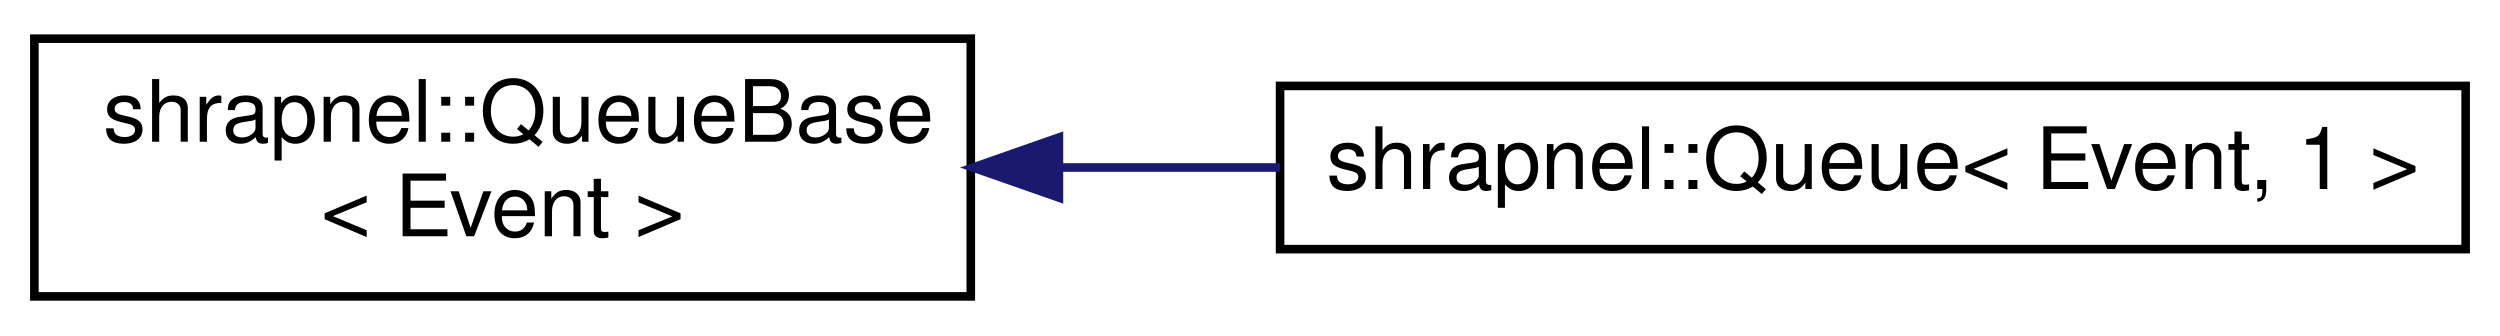
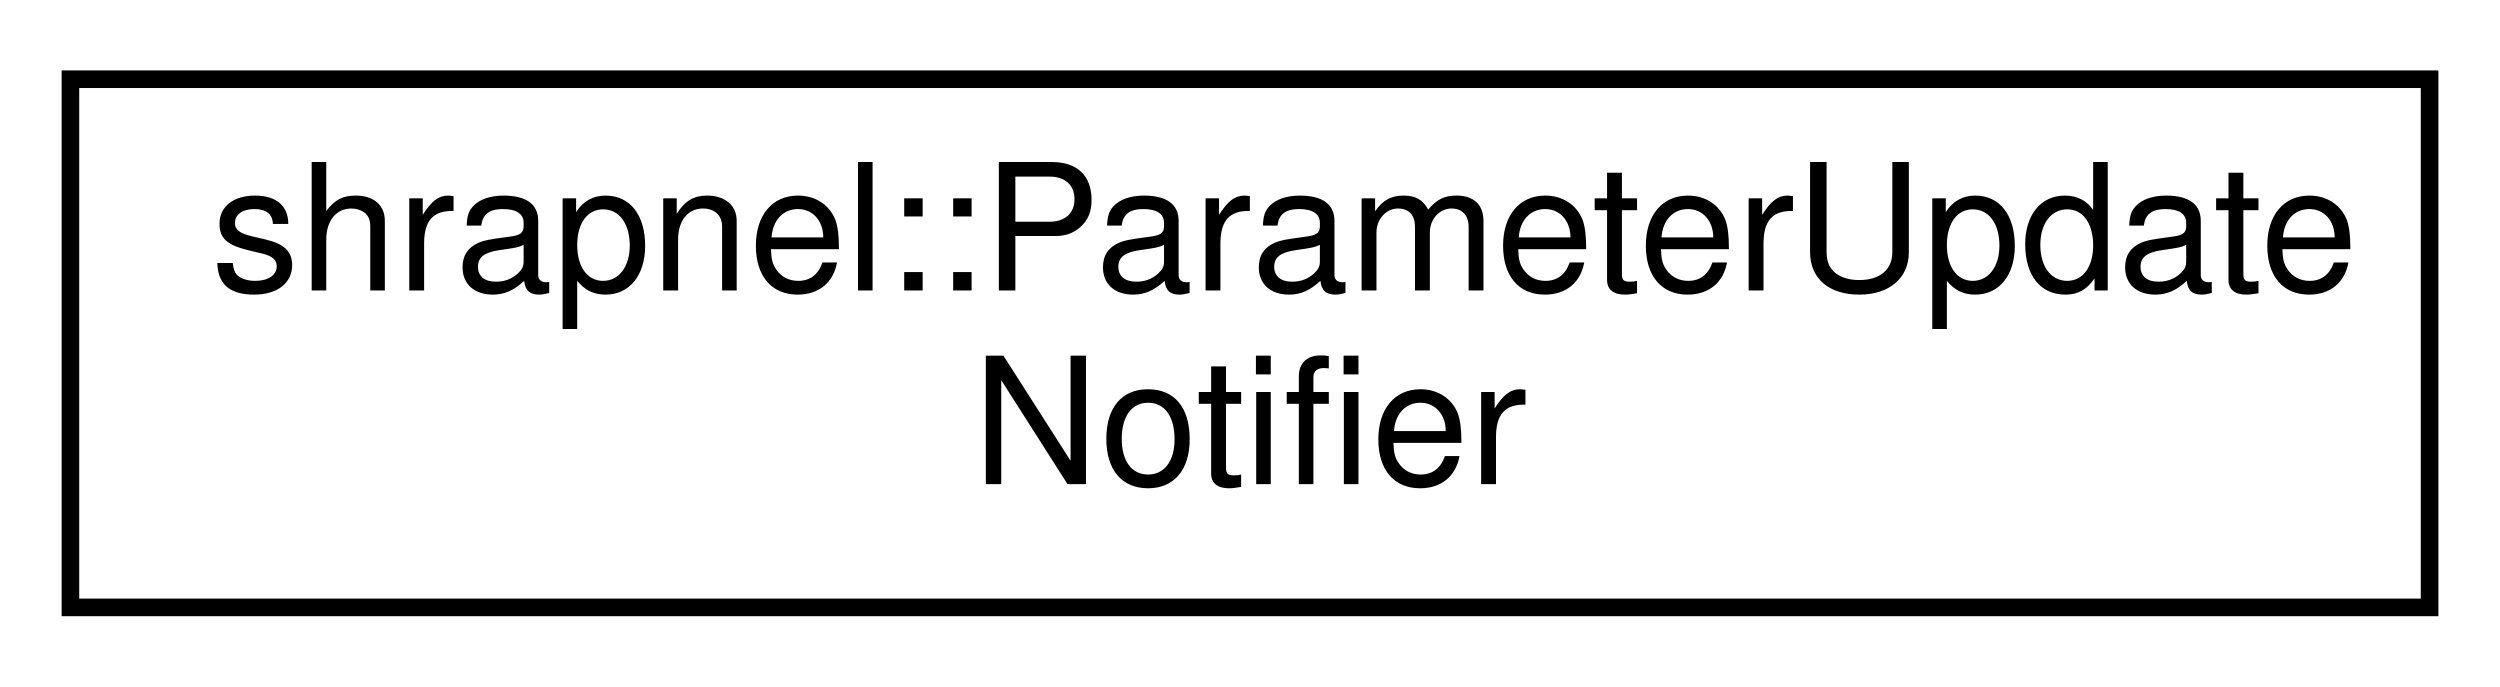
- <svg xmlns="http://www.w3.org/2000/svg" xmlns:xlink="http://www.w3.org/1999/xlink" width="291pt" height="39pt" viewBox="0.00 0.00 291.00 39.00">
+ <svg xmlns="http://www.w3.org/2000/svg" xmlns:xlink="http://www.w3.org/1999/xlink" width="142pt" height="39pt" viewBox="0.00 0.00 142.00 39.00">
  <g id="graph0" class="graph" transform="scale(1 1) rotate(0) translate(4 35)">
    <g id="node1" class="node">
      <g id="a_node1">
-         <a xlink:href="classshrapnel_1_1QueueBase.html" target="_top" xlink:title=" ">
-           <polygon fill="none" stroke="black" points="0,-0.5 0,-30.5 109,-30.5 109,-0.5 0,-0.5" />
-           <text text-anchor="start" x="8" y="-18.5" font-family="Helvetica,sans-Serif" font-size="10.00">shrapnel::QueueBase</text>
-           <text text-anchor="middle" x="54.5" y="-7.5" font-family="Helvetica,sans-Serif" font-size="10.00">&lt; Event &gt;</text>
+         <a xlink:href="classshrapnel_1_1ParameterUpdateNotifier.html" target="_top" xlink:title=" ">
+           <polygon fill="none" stroke="black" points="0,-0.5 0,-30.5 134,-30.5 134,-0.5 0,-0.5" />
+           <text text-anchor="start" x="8" y="-18.5" font-family="Helvetica,sans-Serif" font-size="10.00">shrapnel::ParameterUpdate</text>
+           <text text-anchor="middle" x="67" y="-7.5" font-family="Helvetica,sans-Serif" font-size="10.00">Notifier</text>
        </a>
      </g>
    </g>
-     <g id="node2" class="node">
-       <g id="a_node2">
-         <a xlink:href="classshrapnel_1_1Queue.html" target="_top" xlink:title=" ">
-           <polygon fill="none" stroke="black" points="145,-6 145,-25 283,-25 283,-6 145,-6" />
-           <text text-anchor="middle" x="214" y="-13" font-family="Helvetica,sans-Serif" font-size="10.00">shrapnel::Queue&lt; Event, 1 &gt;</text>
-         </a>
-       </g>
-     </g>
-     <g id="edge1" class="edge">
-       <path fill="none" stroke="midnightblue" d="M119.4,-15.5C127.83,-15.5 136.5,-15.5 145,-15.5" />
-       <polygon fill="midnightblue" stroke="midnightblue" points="119.26,-12 109.26,-15.5 119.26,-19 119.26,-12" />
-     </g>
  </g>
</svg>
